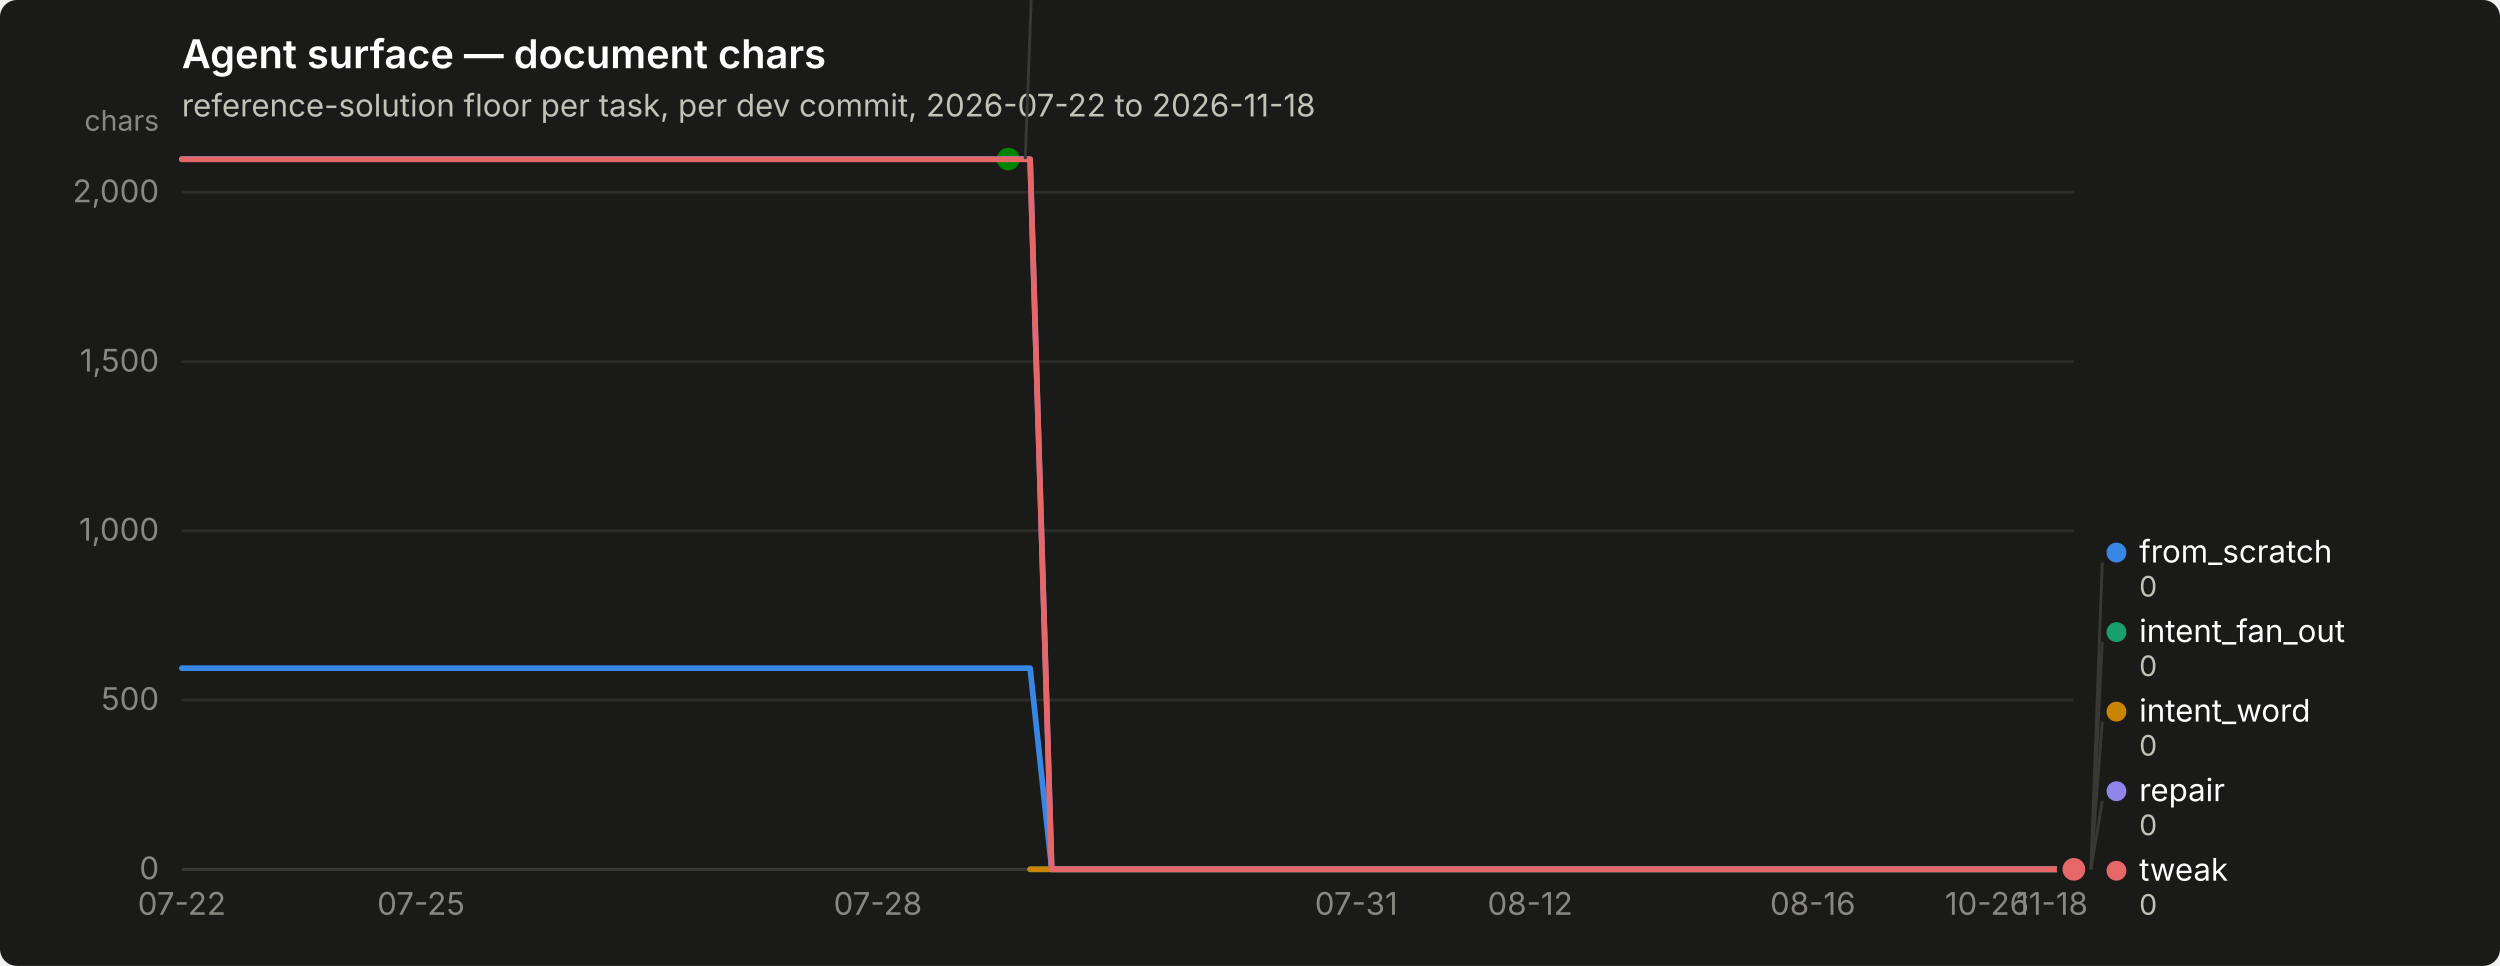
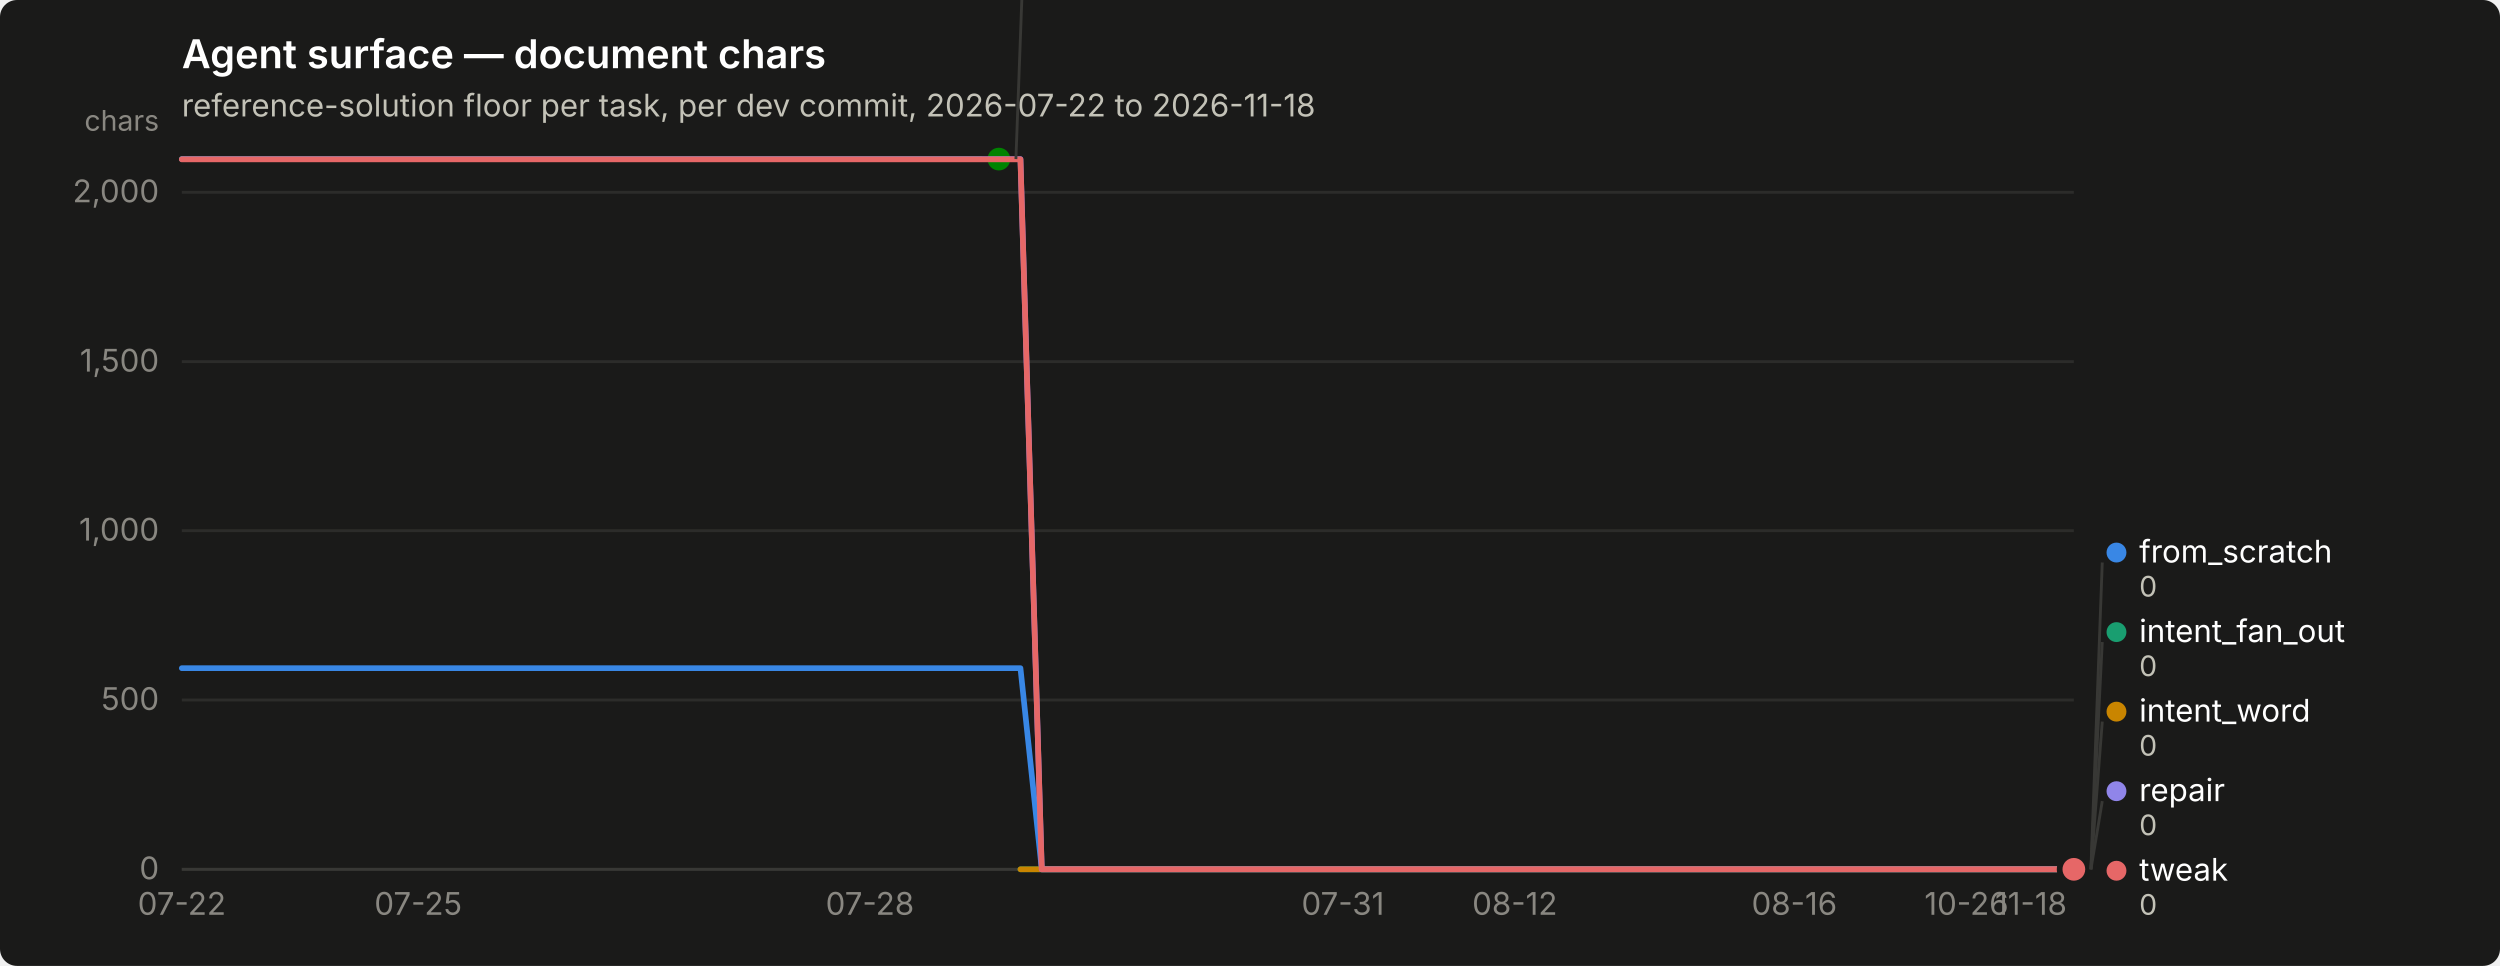
<svg xmlns="http://www.w3.org/2000/svg" width="880" height="340" viewBox="0 0 880 340" role="img" aria-label="Agent surface — document chars">
  <rect width="880" height="340" rx="6" fill="#1a1a19" />
  <text x="64" y="24" font-family="system-ui, -apple-system, &quot;Segoe UI&quot;, sans-serif" font-size="14" font-weight="600" fill="#ffffff">Agent surface — document chars</text>
  <text x="64" y="41" font-family="system-ui, -apple-system, &quot;Segoe UI&quot;, sans-serif" font-size="11" fill="#c3c2b7">reference-solution floor per task, per dev commit, 2026-07-22 to 2026-11-18</text>
  <line x1="64" y1="306.0" x2="730" y2="306.0" stroke="#2c2c2a" stroke-width="1" />
  <text x="56" y="309.5" text-anchor="end" font-family="system-ui, -apple-system, &quot;Segoe UI&quot;, sans-serif" font-size="11" style="font-variant-numeric: tabular-nums" fill="#898781">0</text>
  <line x1="64" y1="246.4" x2="730" y2="246.4" stroke="#2c2c2a" stroke-width="1" />
  <text x="56" y="249.9" text-anchor="end" font-family="system-ui, -apple-system, &quot;Segoe UI&quot;, sans-serif" font-size="11" style="font-variant-numeric: tabular-nums" fill="#898781">500</text>
  <line x1="64" y1="186.8" x2="730" y2="186.8" stroke="#2c2c2a" stroke-width="1" />
  <text x="56" y="190.3" text-anchor="end" font-family="system-ui, -apple-system, &quot;Segoe UI&quot;, sans-serif" font-size="11" style="font-variant-numeric: tabular-nums" fill="#898781">1,000</text>
  <line x1="64" y1="127.3" x2="730" y2="127.3" stroke="#2c2c2a" stroke-width="1" />
  <text x="56" y="130.8" text-anchor="end" font-family="system-ui, -apple-system, &quot;Segoe UI&quot;, sans-serif" font-size="11" style="font-variant-numeric: tabular-nums" fill="#898781">1,500</text>
  <line x1="64" y1="67.7" x2="730" y2="67.7" stroke="#2c2c2a" stroke-width="1" />
  <text x="56" y="71.2" text-anchor="end" font-family="system-ui, -apple-system, &quot;Segoe UI&quot;, sans-serif" font-size="11" style="font-variant-numeric: tabular-nums" fill="#898781">2,000</text>
  <text x="56" y="46" text-anchor="end" font-family="system-ui, -apple-system, &quot;Segoe UI&quot;, sans-serif" font-size="10" fill="#898781">chars</text>
  <line x1="64" y1="306" x2="730" y2="306" stroke="#383835" stroke-width="1" />
  <text x="64.0" y="322" text-anchor="middle" font-family="system-ui, -apple-system, &quot;Segoe UI&quot;, sans-serif" font-size="11" style="font-variant-numeric: tabular-nums" fill="#898781">07-22</text>
-   <text x="148.2" y="322" text-anchor="middle" font-family="system-ui, -apple-system, &quot;Segoe UI&quot;, sans-serif" font-size="11" style="font-variant-numeric: tabular-nums" fill="#898781">07-25</text>
-   <text x="309.0" y="322" text-anchor="middle" font-family="system-ui, -apple-system, &quot;Segoe UI&quot;, sans-serif" font-size="11" style="font-variant-numeric: tabular-nums" fill="#898781">07-28</text>
-   <text x="477.4" y="322" text-anchor="middle" font-family="system-ui, -apple-system, &quot;Segoe UI&quot;, sans-serif" font-size="11" style="font-variant-numeric: tabular-nums" fill="#898781">07-31</text>
-   <text x="538.6" y="322" text-anchor="middle" font-family="system-ui, -apple-system, &quot;Segoe UI&quot;, sans-serif" font-size="11" style="font-variant-numeric: tabular-nums" fill="#898781">08-12</text>
-   <text x="638.1" y="322" text-anchor="middle" font-family="system-ui, -apple-system, &quot;Segoe UI&quot;, sans-serif" font-size="11" style="font-variant-numeric: tabular-nums" fill="#898781">08-16</text>
-   <text x="699.4" y="322" text-anchor="middle" font-family="system-ui, -apple-system, &quot;Segoe UI&quot;, sans-serif" font-size="11" style="font-variant-numeric: tabular-nums" fill="#898781">10-26</text>
-   <text x="722.3" y="322" text-anchor="middle" font-family="system-ui, -apple-system, &quot;Segoe UI&quot;, sans-serif" font-size="11" style="font-variant-numeric: tabular-nums" fill="#898781">11-18</text>
-   <path d="M64.0,235.2 L71.7,235.2 L79.3,235.2 L87.0,235.2 L94.6,235.2 L102.3,235.2 L109.9,235.2 L117.6,235.2 L125.2,235.2 L132.9,235.2 L140.6,235.2 L148.2,235.2 L155.9,235.2 L163.5,235.2 L171.2,235.2 L178.8,235.2 L186.5,235.2 L194.1,235.2 L201.8,235.2 L209.4,235.2 L217.1,235.2 L224.8,235.2 L232.4,235.2 L240.1,235.2 L247.7,235.2 L255.4,235.2 L263.0,235.2 L270.7,235.2 L278.3,235.2 L286.0,235.2 L293.7,235.2 L301.3,235.2 L309.0,235.2 L316.6,235.2 L324.3,235.2 L331.9,235.2 L339.6,235.2 L347.2,235.2 L354.9,235.2 L362.6,235.2 L370.2,306.0 L377.9,306.0 L385.5,306.0 L393.2,306.0 L400.8,306.0 L408.5,306.0 L416.1,306.0 L423.8,306.0 L431.4,306.0 L439.1,306.0 L446.8,306.0 L454.4,306.0 L462.1,306.0 L469.7,306.0 L477.4,306.0 L485.0,306.0 L492.7,306.0 L500.3,306.0 L508.0,306.0 L515.7,306.0 L523.3,306.0 L531.0,306.0 L538.6,306.0 L546.3,306.0 L553.9,306.0 L561.6,306.0 L569.2,306.0 L576.9,306.0 L584.6,306.0 L592.2,306.0 L599.9,306.0 L607.5,306.0 L615.2,306.0 L622.8,306.0 L630.5,306.0 L638.1,306.0 L645.8,306.0 L653.4,306.0 L661.1,306.0 L668.8,306.0 L676.4,306.0 L684.1,306.0 L691.7,306.0 L699.4,306.0 L707.0,306.0 L714.7,306.0 L722.3,306.0 L730.0,306.0" fill="none" stroke="#3987e5" stroke-width="2" stroke-linejoin="round" stroke-linecap="round" />
+   <text x="147.2" y="322" text-anchor="middle" font-family="system-ui, -apple-system, &quot;Segoe UI&quot;, sans-serif" font-size="11" style="font-variant-numeric: tabular-nums" fill="#898781">07-25</text>
+   <text x="306.2" y="322" text-anchor="middle" font-family="system-ui, -apple-system, &quot;Segoe UI&quot;, sans-serif" font-size="11" style="font-variant-numeric: tabular-nums" fill="#898781">07-28</text>
+   <text x="472.7" y="322" text-anchor="middle" font-family="system-ui, -apple-system, &quot;Segoe UI&quot;, sans-serif" font-size="11" style="font-variant-numeric: tabular-nums" fill="#898781">07-31</text>
+   <text x="533.2" y="322" text-anchor="middle" font-family="system-ui, -apple-system, &quot;Segoe UI&quot;, sans-serif" font-size="11" style="font-variant-numeric: tabular-nums" fill="#898781">08-12</text>
+   <text x="631.6" y="322" text-anchor="middle" font-family="system-ui, -apple-system, &quot;Segoe UI&quot;, sans-serif" font-size="11" style="font-variant-numeric: tabular-nums" fill="#898781">08-16</text>
+   <text x="692.2" y="322" text-anchor="middle" font-family="system-ui, -apple-system, &quot;Segoe UI&quot;, sans-serif" font-size="11" style="font-variant-numeric: tabular-nums" fill="#898781">10-26</text>
+   <text x="714.9" y="322" text-anchor="middle" font-family="system-ui, -apple-system, &quot;Segoe UI&quot;, sans-serif" font-size="11" style="font-variant-numeric: tabular-nums" fill="#898781">11-18</text>
+   <path d="M64.0,235.2 L71.6,235.2 L79.1,235.2 L86.7,235.2 L94.3,235.2 L101.8,235.2 L109.4,235.2 L117.0,235.2 L124.5,235.2 L132.1,235.2 L139.7,235.2 L147.2,235.2 L154.8,235.2 L162.4,235.2 L170.0,235.2 L177.5,235.2 L185.1,235.2 L192.7,235.2 L200.2,235.2 L207.8,235.2 L215.4,235.2 L222.9,235.2 L230.5,235.2 L238.1,235.2 L245.6,235.2 L253.2,235.2 L260.8,235.2 L268.3,235.2 L275.9,235.2 L283.5,235.2 L291.0,235.2 L298.6,235.2 L306.2,235.2 L313.8,235.2 L321.3,235.2 L328.9,235.2 L336.5,235.2 L344.0,235.2 L351.6,235.2 L359.2,235.2 L366.7,306.0 L374.3,306.0 L381.9,306.0 L389.4,306.0 L397.0,306.0 L404.6,306.0 L412.1,306.0 L419.7,306.0 L427.3,306.0 L434.8,306.0 L442.4,306.0 L450.0,306.0 L457.5,306.0 L465.1,306.0 L472.7,306.0 L480.2,306.0 L487.8,306.0 L495.4,306.0 L503.0,306.0 L510.5,306.0 L518.1,306.0 L525.7,306.0 L533.2,306.0 L540.8,306.0 L548.4,306.0 L555.9,306.0 L563.5,306.0 L571.1,306.0 L578.6,306.0 L586.2,306.0 L593.8,306.0 L601.3,306.0 L608.9,306.0 L616.5,306.0 L624.0,306.0 L631.6,306.0 L639.2,306.0 L646.8,306.0 L654.3,306.0 L661.9,306.0 L669.5,306.0 L677.0,306.0 L684.6,306.0 L692.2,306.0 L699.7,306.0 L707.3,306.0 L714.9,306.0 L722.4,306.0 L730.0,306.0" fill="none" stroke="#3987e5" stroke-width="2" stroke-linejoin="round" stroke-linecap="round" />
  <circle cx="730.0" cy="306.0" r="6" fill="#1a1a19" />
  <circle cx="730.0" cy="306.0" r="4" fill="#3987e5" />
-   <path d="M362.6,306.0 L370.2,306.0 L377.9,306.0 L385.5,306.0 L393.2,306.0 L400.8,306.0 L408.5,306.0 L416.1,306.0 L423.8,306.0 L431.4,306.0 L439.1,306.0 L446.8,306.0 L454.4,306.0 L462.1,306.0 L469.7,306.0 L477.4,306.0 L485.0,306.0 L492.7,306.0 L500.3,306.0 L508.0,306.0 L515.7,306.0 L523.3,306.0 L531.0,306.0 L538.6,306.0 L546.3,306.0 L553.9,306.0 L561.6,306.0 L569.2,306.0 L576.9,306.0 L584.6,306.0 L592.2,306.0 L599.9,306.0 L607.5,306.0 L615.2,306.0 L622.8,306.0 L630.5,306.0 L638.1,306.0 L645.8,306.0 L653.4,306.0 L661.1,306.0 L668.8,306.0 L676.4,306.0 L684.1,306.0 L691.7,306.0 L699.4,306.0 L707.0,306.0 L714.7,306.0 L722.3,306.0 L730.0,306.0" fill="none" stroke="#199e70" stroke-width="2" stroke-linejoin="round" stroke-linecap="round" />
+   <path d="M359.2,306.0 L366.7,306.0 L374.3,306.0 L381.9,306.0 L389.4,306.0 L397.0,306.0 L404.6,306.0 L412.1,306.0 L419.7,306.0 L427.3,306.0 L434.8,306.0 L442.4,306.0 L450.0,306.0 L457.5,306.0 L465.1,306.0 L472.7,306.0 L480.2,306.0 L487.8,306.0 L495.4,306.0 L503.0,306.0 L510.5,306.0 L518.1,306.0 L525.7,306.0 L533.2,306.0 L540.8,306.0 L548.4,306.0 L555.9,306.0 L563.5,306.0 L571.1,306.0 L578.6,306.0 L586.2,306.0 L593.8,306.0 L601.3,306.0 L608.9,306.0 L616.5,306.0 L624.0,306.0 L631.6,306.0 L639.2,306.0 L646.8,306.0 L654.3,306.0 L661.9,306.0 L669.5,306.0 L677.0,306.0 L684.6,306.0 L692.2,306.0 L699.7,306.0 L707.3,306.0 L714.9,306.0 L722.4,306.0 L730.0,306.0" fill="none" stroke="#199e70" stroke-width="2" stroke-linejoin="round" stroke-linecap="round" />
  <circle cx="730.0" cy="306.0" r="6" fill="#1a1a19" />
  <circle cx="730.0" cy="306.0" r="4" fill="#199e70" />
-   <path d="M362.6,306.0 L370.2,306.0 L377.9,306.0 L385.5,306.0 L393.2,306.0 L400.8,306.0 L408.5,306.0 L416.1,306.0 L423.8,306.0 L431.4,306.0 L439.1,306.0 L446.8,306.0 L454.4,306.0 L462.1,306.0 L469.7,306.0 L477.4,306.0 L485.0,306.0 L492.7,306.0 L500.3,306.0 L508.0,306.0 L515.7,306.0 L523.3,306.0 L531.0,306.0 L538.6,306.0 L546.3,306.0 L553.9,306.0 L561.6,306.0 L569.2,306.0 L576.9,306.0 L584.6,306.0 L592.2,306.0 L599.9,306.0 L607.5,306.0 L615.2,306.0 L622.8,306.0 L630.5,306.0 L638.1,306.0 L645.8,306.0 L653.4,306.0 L661.1,306.0 L668.8,306.0 L676.4,306.0 L684.1,306.0 L691.7,306.0 L699.4,306.0 L707.0,306.0 L714.7,306.0 L722.3,306.0 L730.0,306.0" fill="none" stroke="#c98500" stroke-width="2" stroke-linejoin="round" stroke-linecap="round" />
+   <path d="M359.2,306.0 L366.7,306.0 L374.3,306.0 L381.9,306.0 L389.4,306.0 L397.0,306.0 L404.6,306.0 L412.1,306.0 L419.7,306.0 L427.3,306.0 L434.8,306.0 L442.4,306.0 L450.0,306.0 L457.5,306.0 L465.1,306.0 L472.7,306.0 L480.2,306.0 L487.8,306.0 L495.4,306.0 L503.0,306.0 L510.5,306.0 L518.1,306.0 L525.7,306.0 L533.2,306.0 L540.8,306.0 L548.4,306.0 L555.9,306.0 L563.5,306.0 L571.1,306.0 L578.6,306.0 L586.2,306.0 L593.8,306.0 L601.3,306.0 L608.9,306.0 L616.5,306.0 L624.0,306.0 L631.6,306.0 L639.2,306.0 L646.8,306.0 L654.3,306.0 L661.9,306.0 L669.5,306.0 L677.0,306.0 L684.6,306.0 L692.2,306.0 L699.7,306.0 L707.3,306.0 L714.9,306.0 L722.4,306.0 L730.0,306.0" fill="none" stroke="#c98500" stroke-width="2" stroke-linejoin="round" stroke-linecap="round" />
  <circle cx="730.0" cy="306.0" r="6" fill="#1a1a19" />
  <circle cx="730.0" cy="306.0" r="4" fill="#c98500" />
-   <path d="M64.0,56.0 L71.7,56.0 L79.3,56.0 L87.0,56.0 L94.6,56.0 L102.3,56.0 L109.9,56.0 L117.6,56.0 L125.2,56.0 L132.9,56.0 L140.6,56.0 L148.2,56.0 L155.9,56.0 L163.5,56.0 L171.2,56.0 L178.8,56.0 L186.5,56.0 L194.1,56.0 L201.8,56.0 L209.4,56.0 L217.1,56.0 L224.8,56.0 L232.4,56.0 L240.1,56.0 L247.7,56.0 L255.4,56.0 L263.0,56.0 L270.7,56.0 L278.3,56.0 L286.0,56.0 L293.7,56.0 L301.3,56.0 L309.0,56.0 L316.6,56.0 L324.3,56.0 L331.9,56.0 L339.6,56.0 L347.2,56.0 L354.9,56.0" fill="none" stroke="#008300" stroke-width="2" stroke-linejoin="round" stroke-linecap="round" />
-   <circle cx="354.9" cy="56.0" r="6" fill="#1a1a19" />
-   <circle cx="354.9" cy="56.0" r="4" fill="#008300" />
-   <path d="M64.0,56.0 L71.7,56.0 L79.3,56.0 L87.0,56.0 L94.6,56.0 L102.3,56.0 L109.9,56.0 L117.6,56.0 L125.2,56.0 L132.9,56.0 L140.6,56.0 L148.2,56.0 L155.9,56.0 L163.5,56.0 L171.2,56.0 L178.8,56.0 L186.5,56.0 L194.1,56.0 L201.8,56.0 L209.4,56.0 L217.1,56.0 L224.8,56.0 L232.4,56.0 L240.1,56.0 L247.7,56.0 L255.4,56.0 L263.0,56.0 L270.7,56.0 L278.3,56.0 L286.0,56.0 L293.7,56.0 L301.3,56.0 L309.0,56.0 L316.6,56.0 L324.3,56.0 L331.9,56.0 L339.6,56.0 L347.2,56.0 L354.9,56.0 L362.6,56.0 L370.2,306.0 L377.9,306.0 L385.5,306.0 L393.2,306.0 L400.8,306.0 L408.5,306.0 L416.1,306.0 L423.8,306.0 L431.4,306.0 L439.1,306.0 L446.8,306.0 L454.4,306.0 L462.1,306.0 L469.7,306.0 L477.4,306.0 L485.0,306.0 L492.7,306.0 L500.3,306.0 L508.0,306.0 L515.7,306.0 L523.3,306.0 L531.0,306.0 L538.6,306.0 L546.3,306.0 L553.9,306.0 L561.6,306.0 L569.2,306.0 L576.9,306.0 L584.6,306.0 L592.2,306.0 L599.9,306.0 L607.5,306.0 L615.2,306.0 L622.8,306.0 L630.5,306.0 L638.1,306.0 L645.8,306.0 L653.4,306.0 L661.1,306.0 L668.8,306.0 L676.4,306.0 L684.1,306.0 L691.7,306.0 L699.4,306.0 L707.0,306.0 L714.7,306.0 L722.3,306.0 L730.0,306.0" fill="none" stroke="#9085e9" stroke-width="2" stroke-linejoin="round" stroke-linecap="round" />
+   <path d="M64.0,56.0 L71.6,56.0 L79.1,56.0 L86.7,56.0 L94.3,56.0 L101.8,56.0 L109.4,56.0 L117.0,56.0 L124.5,56.0 L132.1,56.0 L139.7,56.0 L147.2,56.0 L154.8,56.0 L162.4,56.0 L170.0,56.0 L177.5,56.0 L185.1,56.0 L192.7,56.0 L200.2,56.0 L207.8,56.0 L215.4,56.0 L222.9,56.0 L230.5,56.0 L238.1,56.0 L245.6,56.0 L253.2,56.0 L260.8,56.0 L268.3,56.0 L275.9,56.0 L283.5,56.0 L291.0,56.0 L298.6,56.0 L306.2,56.0 L313.8,56.0 L321.3,56.0 L328.9,56.0 L336.5,56.0 L344.0,56.0 L351.6,56.0" fill="none" stroke="#008300" stroke-width="2" stroke-linejoin="round" stroke-linecap="round" />
+   <circle cx="351.6" cy="56.0" r="6" fill="#1a1a19" />
+   <circle cx="351.6" cy="56.0" r="4" fill="#008300" />
+   <path d="M64.0,56.0 L71.6,56.0 L79.1,56.0 L86.7,56.0 L94.3,56.0 L101.8,56.0 L109.4,56.0 L117.0,56.0 L124.5,56.0 L132.1,56.0 L139.7,56.0 L147.2,56.0 L154.8,56.0 L162.4,56.0 L170.0,56.0 L177.5,56.0 L185.1,56.0 L192.7,56.0 L200.2,56.0 L207.8,56.0 L215.4,56.0 L222.9,56.0 L230.5,56.0 L238.1,56.0 L245.6,56.0 L253.2,56.0 L260.8,56.0 L268.3,56.0 L275.9,56.0 L283.5,56.0 L291.0,56.0 L298.6,56.0 L306.2,56.0 L313.8,56.0 L321.3,56.0 L328.9,56.0 L336.5,56.0 L344.0,56.0 L351.6,56.0 L359.2,56.0 L366.7,306.0 L374.3,306.0 L381.9,306.0 L389.4,306.0 L397.0,306.0 L404.6,306.0 L412.1,306.0 L419.7,306.0 L427.3,306.0 L434.8,306.0 L442.4,306.0 L450.0,306.0 L457.5,306.0 L465.1,306.0 L472.7,306.0 L480.2,306.0 L487.8,306.0 L495.4,306.0 L503.0,306.0 L510.5,306.0 L518.1,306.0 L525.7,306.0 L533.2,306.0 L540.8,306.0 L548.4,306.0 L555.9,306.0 L563.5,306.0 L571.1,306.0 L578.6,306.0 L586.2,306.0 L593.8,306.0 L601.3,306.0 L608.9,306.0 L616.5,306.0 L624.0,306.0 L631.6,306.0 L639.2,306.0 L646.8,306.0 L654.3,306.0 L661.9,306.0 L669.5,306.0 L677.0,306.0 L684.6,306.0 L692.2,306.0 L699.7,306.0 L707.3,306.0 L714.9,306.0 L722.4,306.0 L730.0,306.0" fill="none" stroke="#9085e9" stroke-width="2" stroke-linejoin="round" stroke-linecap="round" />
  <circle cx="730.0" cy="306.0" r="6" fill="#1a1a19" />
  <circle cx="730.0" cy="306.0" r="4" fill="#9085e9" />
-   <path d="M64.0,56.1 L71.7,56.1 L79.3,56.1 L87.0,56.1 L94.6,56.1 L102.3,56.1 L109.9,56.1 L117.6,56.1 L125.2,56.1 L132.9,56.1 L140.6,56.1 L148.2,56.1 L155.9,56.1 L163.5,56.1 L171.2,56.1 L178.8,56.1 L186.5,56.1 L194.1,56.1 L201.8,56.1 L209.4,56.1 L217.1,56.1 L224.8,56.1 L232.4,56.1 L240.1,56.1 L247.7,56.1 L255.4,56.1 L263.0,56.1 L270.7,56.1 L278.3,56.1 L286.0,56.1 L293.7,56.1 L301.3,56.1 L309.0,56.1 L316.6,56.1 L324.3,56.1 L331.9,56.1 L339.6,56.1 L347.2,56.1 L354.9,56.1 L362.6,56.1 L370.2,306.0 L377.9,306.0 L385.5,306.0 L393.2,306.0 L400.8,306.0 L408.5,306.0 L416.1,306.0 L423.8,306.0 L431.4,306.0 L439.1,306.0 L446.8,306.0 L454.4,306.0 L462.1,306.0 L469.7,306.0 L477.4,306.0 L485.0,306.0 L492.7,306.0 L500.3,306.0 L508.0,306.0 L515.7,306.0 L523.3,306.0 L531.0,306.0 L538.6,306.0 L546.3,306.0 L553.9,306.0 L561.6,306.0 L569.2,306.0 L576.9,306.0 L584.6,306.0 L592.2,306.0 L599.9,306.0 L607.5,306.0 L615.2,306.0 L622.8,306.0 L630.5,306.0 L638.1,306.0 L645.8,306.0 L653.4,306.0 L661.1,306.0 L668.8,306.0 L676.4,306.0 L684.1,306.0 L691.7,306.0 L699.4,306.0 L707.0,306.0 L714.7,306.0 L722.3,306.0 L730.0,306.0" fill="none" stroke="#e66767" stroke-width="2" stroke-linejoin="round" stroke-linecap="round" />
+   <path d="M64.0,56.1 L71.6,56.1 L79.1,56.1 L86.7,56.1 L94.3,56.1 L101.8,56.1 L109.4,56.1 L117.0,56.1 L124.5,56.1 L132.1,56.1 L139.7,56.1 L147.2,56.1 L154.8,56.1 L162.4,56.1 L170.0,56.1 L177.5,56.1 L185.1,56.1 L192.7,56.1 L200.2,56.1 L207.8,56.1 L215.4,56.1 L222.9,56.1 L230.5,56.1 L238.1,56.1 L245.6,56.1 L253.2,56.1 L260.8,56.1 L268.3,56.1 L275.9,56.1 L283.5,56.1 L291.0,56.1 L298.6,56.1 L306.2,56.1 L313.8,56.1 L321.3,56.1 L328.9,56.1 L336.5,56.1 L344.0,56.1 L351.6,56.1 L359.2,56.1 L366.7,306.0 L374.3,306.0 L381.9,306.0 L389.4,306.0 L397.0,306.0 L404.6,306.0 L412.1,306.0 L419.7,306.0 L427.3,306.0 L434.8,306.0 L442.4,306.0 L450.0,306.0 L457.5,306.0 L465.1,306.0 L472.7,306.0 L480.2,306.0 L487.8,306.0 L495.4,306.0 L503.0,306.0 L510.5,306.0 L518.1,306.0 L525.7,306.0 L533.2,306.0 L540.8,306.0 L548.4,306.0 L555.9,306.0 L563.5,306.0 L571.1,306.0 L578.6,306.0 L586.2,306.0 L593.8,306.0 L601.3,306.0 L608.9,306.0 L616.5,306.0 L624.0,306.0 L631.6,306.0 L639.2,306.0 L646.8,306.0 L654.3,306.0 L661.9,306.0 L669.5,306.0 L677.0,306.0 L684.6,306.0 L692.2,306.0 L699.7,306.0 L707.3,306.0 L714.9,306.0 L722.4,306.0 L730.0,306.0" fill="none" stroke="#e66767" stroke-width="2" stroke-linejoin="round" stroke-linecap="round" />
  <circle cx="730.0" cy="306.0" r="6" fill="#1a1a19" />
  <circle cx="730.0" cy="306.0" r="4" fill="#e66767" />
-   <line x1="360.9" y1="56.0" x2="364.9" y2="-52.0" stroke="#383835" stroke-width="1" />
-   <circle cx="369.897" cy="-55.5" r="3.5" fill="#008300" />
-   <text x="377.897" y="-52.0" font-family="system-ui, -apple-system, &quot;Segoe UI&quot;, sans-serif" font-size="11" fill="#ffffff">nudge</text>
-   <text x="377.897" y="-40.0" font-family="system-ui, -apple-system, &quot;Segoe UI&quot;, sans-serif" font-size="10" style="font-variant-numeric: tabular-nums" fill="#c3c2b7">2,098</text>
+   <line x1="357.6" y1="56.0" x2="361.6" y2="-52.0" stroke="#383835" stroke-width="1" />
+   <circle cx="366.591" cy="-55.5" r="3.5" fill="#008300" />
+   <text x="374.591" y="-52.0" font-family="system-ui, -apple-system, &quot;Segoe UI&quot;, sans-serif" font-size="11" fill="#ffffff">nudge</text>
+   <text x="374.591" y="-40.0" font-family="system-ui, -apple-system, &quot;Segoe UI&quot;, sans-serif" font-size="10" style="font-variant-numeric: tabular-nums" fill="#c3c2b7">2,098</text>
  <line x1="736.0" y1="306.0" x2="740.0" y2="198.0" stroke="#383835" stroke-width="1" />
  <circle cx="745.0" cy="194.5" r="3.5" fill="#3987e5" />
  <text x="753.0" y="198.0" font-family="system-ui, -apple-system, &quot;Segoe UI&quot;, sans-serif" font-size="11" fill="#ffffff">from_scratch</text>
  <text x="753.0" y="210.0" font-family="system-ui, -apple-system, &quot;Segoe UI&quot;, sans-serif" font-size="10" style="font-variant-numeric: tabular-nums" fill="#c3c2b7">0</text>
  <line x1="736.0" y1="306.0" x2="740.0" y2="226.0" stroke="#383835" stroke-width="1" />
  <circle cx="745.0" cy="222.5" r="3.5" fill="#199e70" />
  <text x="753.0" y="226.0" font-family="system-ui, -apple-system, &quot;Segoe UI&quot;, sans-serif" font-size="11" fill="#ffffff">intent_fan_out</text>
  <text x="753.0" y="238.0" font-family="system-ui, -apple-system, &quot;Segoe UI&quot;, sans-serif" font-size="10" style="font-variant-numeric: tabular-nums" fill="#c3c2b7">0</text>
  <line x1="736.0" y1="306.0" x2="740.0" y2="254.0" stroke="#383835" stroke-width="1" />
  <circle cx="745.0" cy="250.5" r="3.5" fill="#c98500" />
  <text x="753.0" y="254.0" font-family="system-ui, -apple-system, &quot;Segoe UI&quot;, sans-serif" font-size="11" fill="#ffffff">intent_word</text>
  <text x="753.0" y="266.0" font-family="system-ui, -apple-system, &quot;Segoe UI&quot;, sans-serif" font-size="10" style="font-variant-numeric: tabular-nums" fill="#c3c2b7">0</text>
  <line x1="736.0" y1="306.0" x2="740.0" y2="282.0" stroke="#383835" stroke-width="1" />
  <circle cx="745.0" cy="278.5" r="3.5" fill="#9085e9" />
  <text x="753.0" y="282.0" font-family="system-ui, -apple-system, &quot;Segoe UI&quot;, sans-serif" font-size="11" fill="#ffffff">repair</text>
  <text x="753.0" y="294.0" font-family="system-ui, -apple-system, &quot;Segoe UI&quot;, sans-serif" font-size="10" style="font-variant-numeric: tabular-nums" fill="#c3c2b7">0</text>
  <circle cx="745.0" cy="306.5" r="3.5" fill="#e66767" />
  <text x="753.0" y="310.0" font-family="system-ui, -apple-system, &quot;Segoe UI&quot;, sans-serif" font-size="11" fill="#ffffff">tweak</text>
  <text x="753.0" y="322.0" font-family="system-ui, -apple-system, &quot;Segoe UI&quot;, sans-serif" font-size="10" style="font-variant-numeric: tabular-nums" fill="#c3c2b7">0</text>
</svg>
